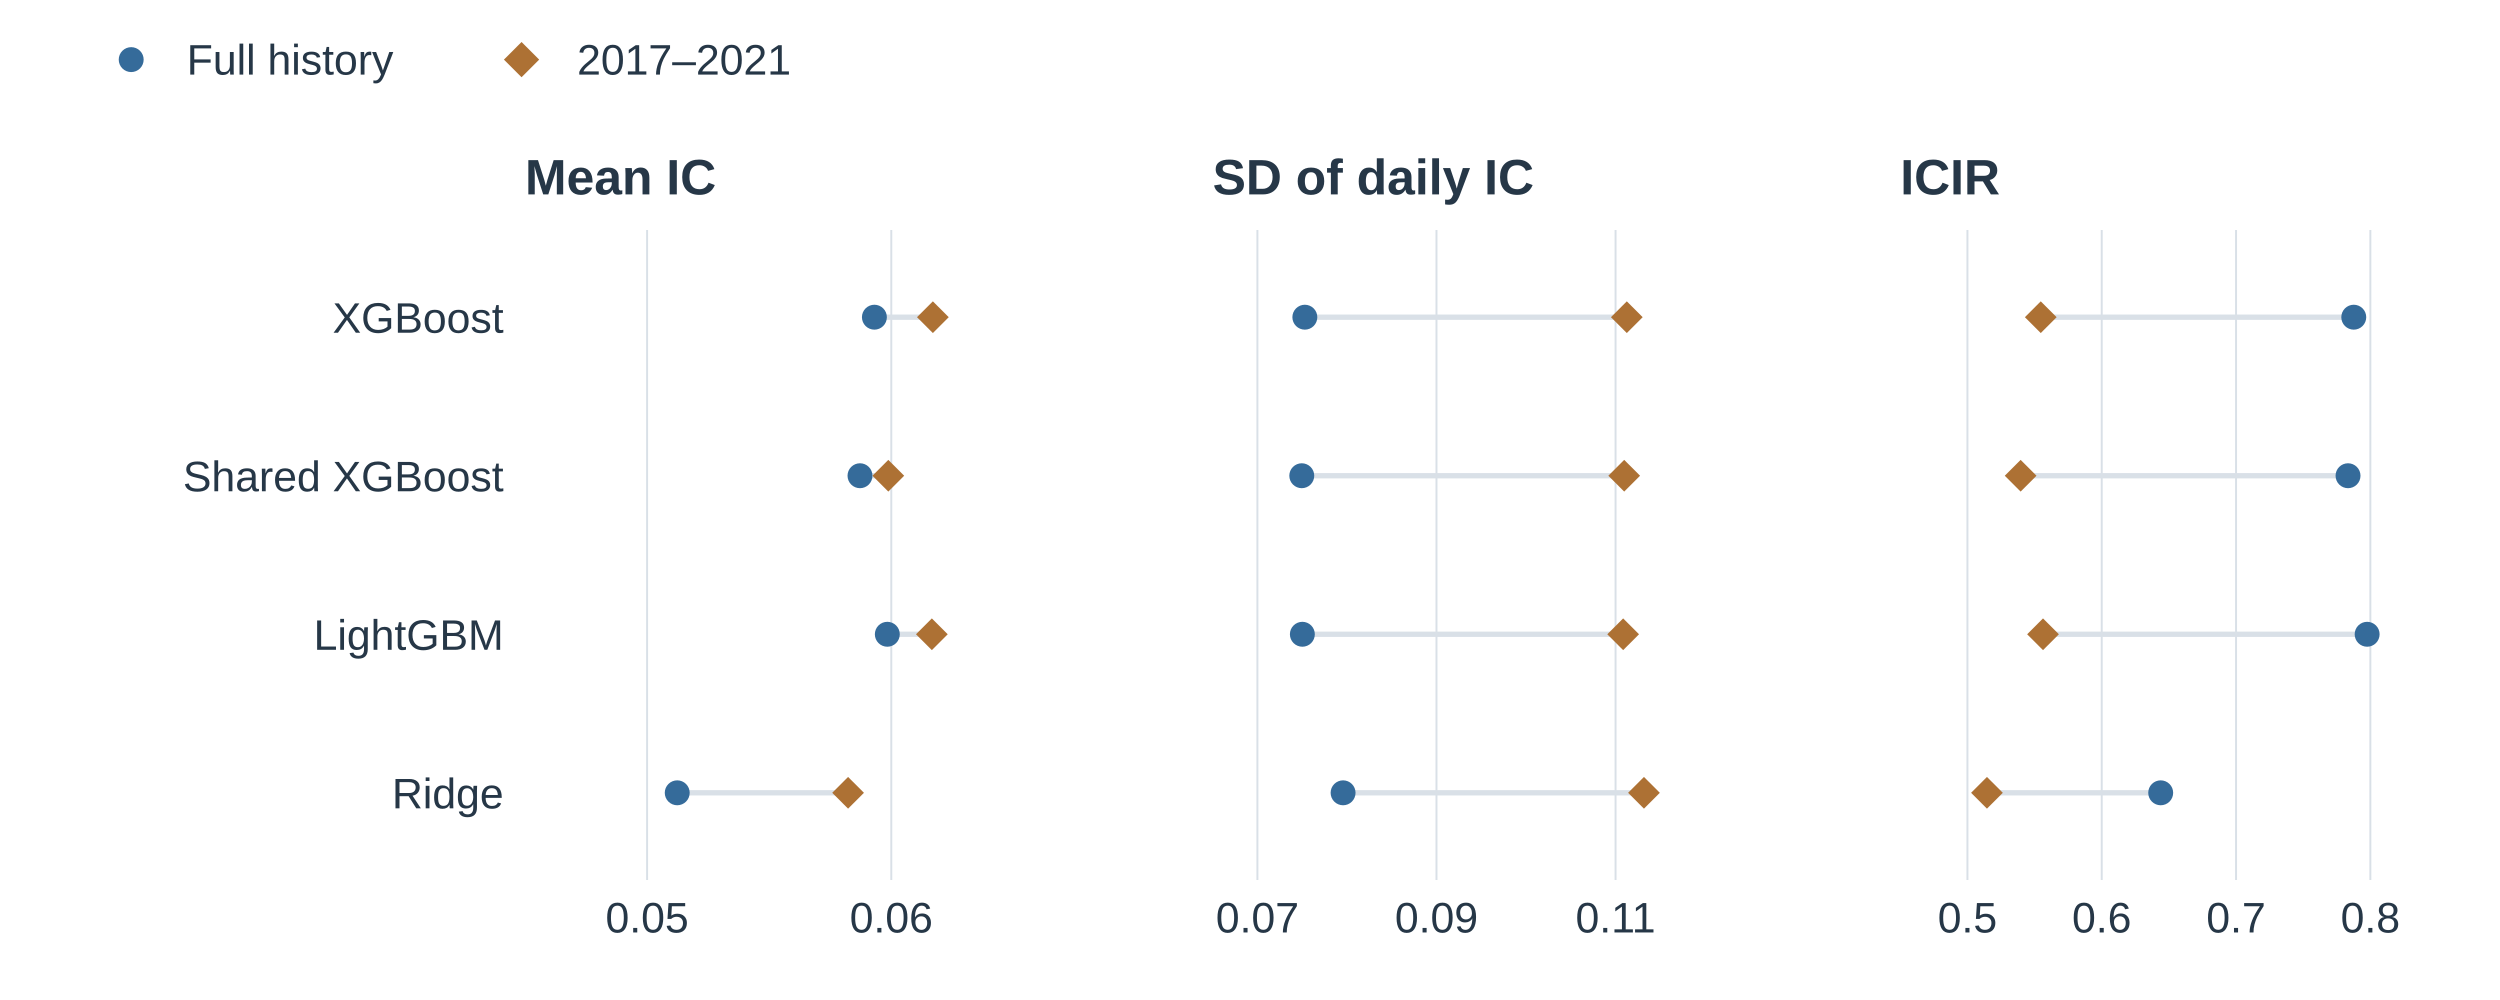
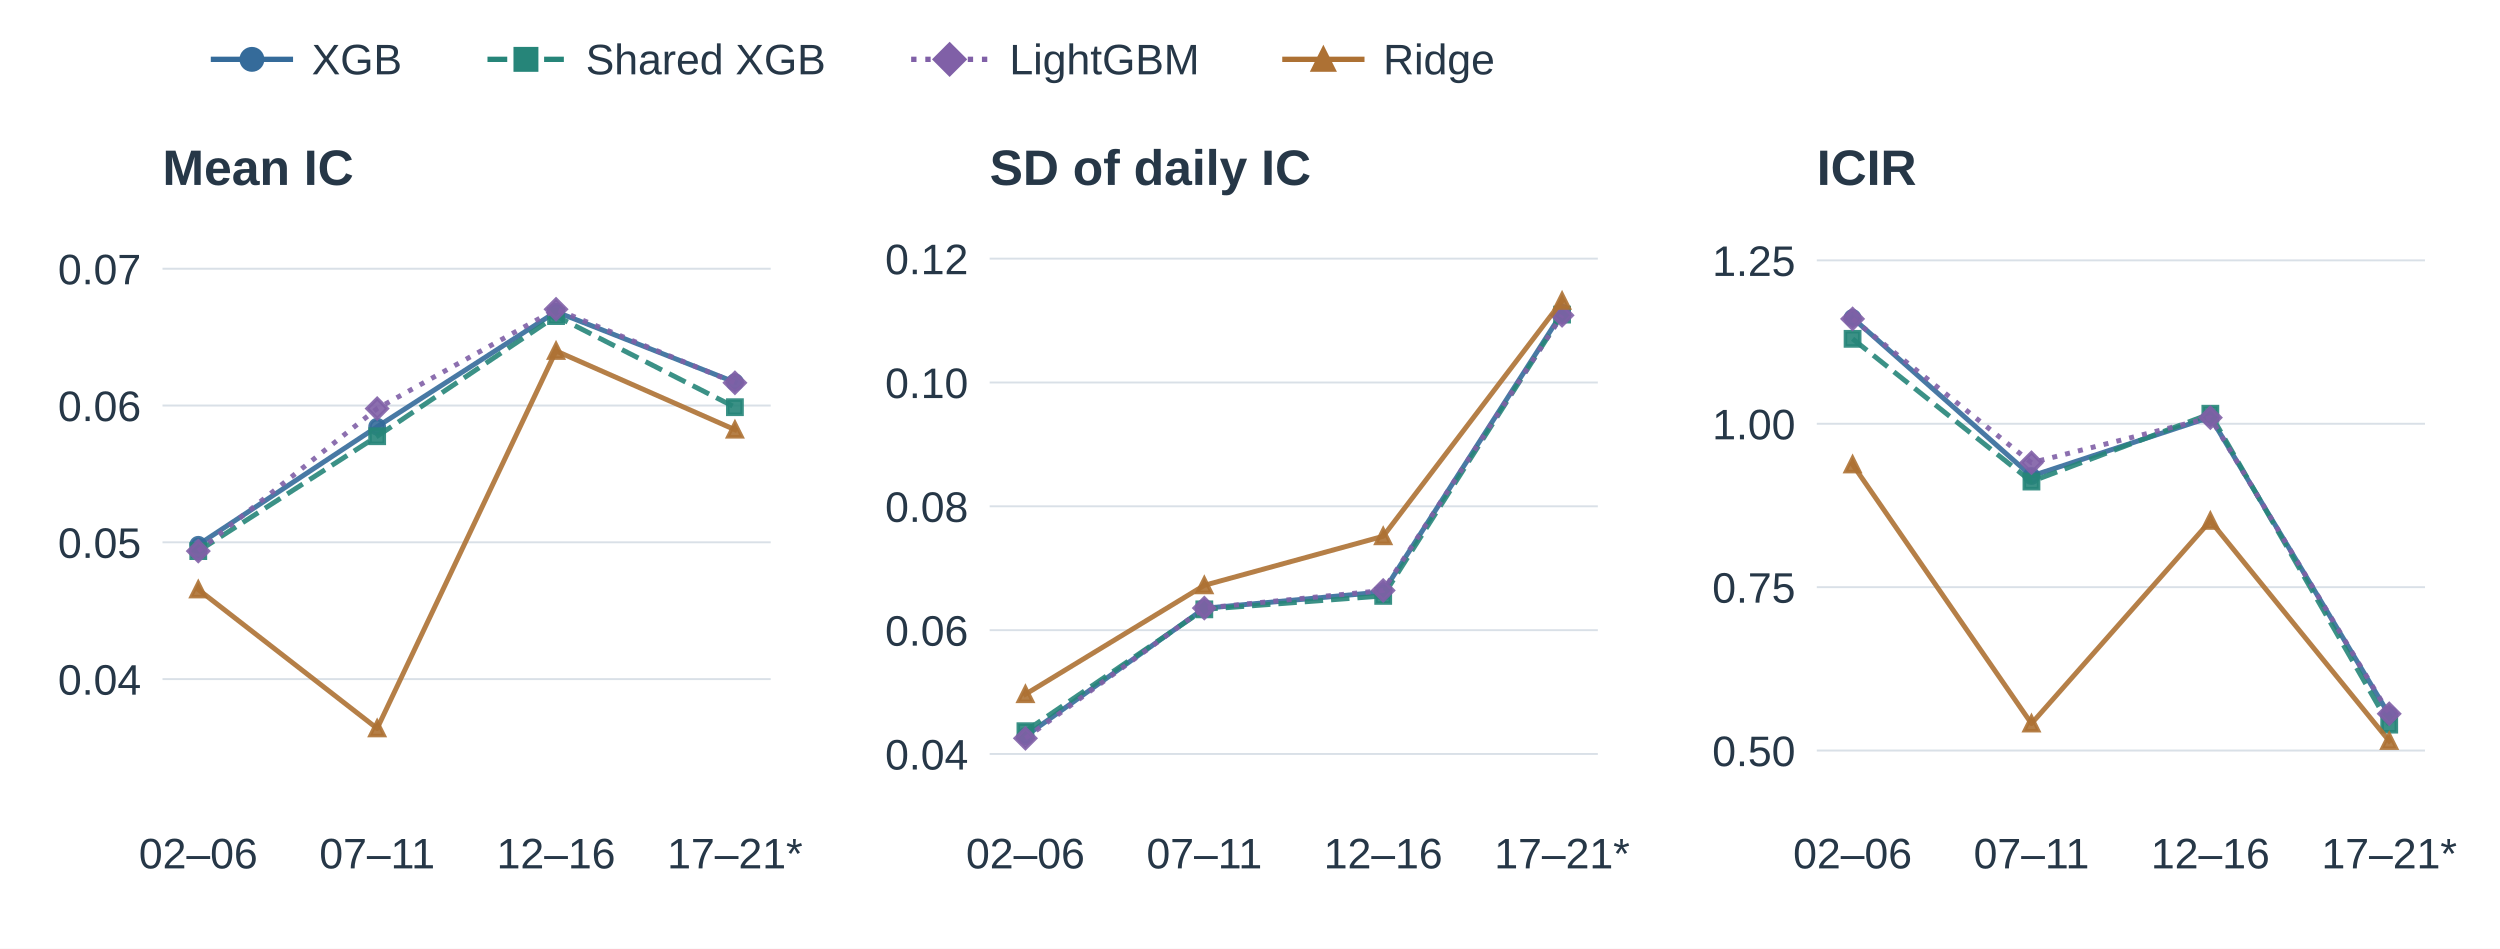
- <svg xmlns="http://www.w3.org/2000/svg" xmlns:xlink="http://www.w3.org/1999/xlink" width="702pt" height="280.8pt" viewBox="0 0 702 280.8" version="1.1">
+ <svg xmlns="http://www.w3.org/2000/svg" xmlns:xlink="http://www.w3.org/1999/xlink" width="702pt" height="266.4pt" viewBox="0 0 702 266.4" version="1.1">
  <defs>
    <style type="text/css">*{stroke-linejoin: round; stroke-linecap: butt}</style>
  </defs>
  <g id="figure_1">
    <g id="patch_1">
-       <path d="M 0 280.8 L 702 280.8 L 702 0 L 0 0 z " style="fill: #ffffff" />
+       <path d="M 0 266.4 L 702 266.4 L 702 0 L 0 0 z " style="fill: #ffffff" />
    </g>
    <g id="axes_1">
      <g id="patch_2">
-         <path d="M 147.42 247.104 L 298.271 247.104 L 298.271 64.584 L 147.42 64.584 z " style="fill: #ffffff" />
+         <path d="M 45.63 229.104 L 216.412 229.104 L 216.412 63.936 L 45.63 63.936 z " style="fill: #ffffff" />
      </g>
      <g id="matplotlib.axis_1">
        <g id="xtick_1">
-           <g id="line2d_1">
-             <path d="M 181.704 247.104 L 181.704 64.584 " clip-path="url(#pa971288ba0)" style="fill: none; stroke: #d9e0e7; stroke-width: 0.55; stroke-linecap: square" />
-           </g>
+           <g id="line2d_1" />
+           <g id="text_1">
+             <text style="font-size: 12px; font-family: 'Arial', 'DejaVu Sans', sans-serif; text-anchor: middle; fill: #263747" x="55.676" y="243.84" transform="rotate(-0 55.67601 243.8403)">02–06</text>
+           </g>
+         </g>
+         <g id="xtick_2">
          <g id="line2d_2" />
-           <g id="text_1">
-             <text style="font-size: 12px; font-family: 'Arial', 'DejaVu Sans', sans-serif; text-anchor: middle; fill: #263747" x="181.704" y="261.84" transform="rotate(-0 181.7043 261.8403)">0.05</text>
-           </g>
-         </g>
-         <g id="xtick_2">
-           <g id="line2d_3">
-             <path d="M 250.273 247.104 L 250.273 64.584 " clip-path="url(#pa971288ba0)" style="fill: none; stroke: #d9e0e7; stroke-width: 0.55; stroke-linecap: square" />
-           </g>
+           <g id="text_2">
+             <text style="font-size: 12px; font-family: 'Arial', 'DejaVu Sans', sans-serif; text-anchor: middle; fill: #263747" x="105.906" y="243.84" transform="rotate(-0 105.9061 243.8403)">07–11</text>
+           </g>
+         </g>
+         <g id="xtick_3">
+           <g id="line2d_3" />
+           <g id="text_3">
+             <text style="font-size: 12px; font-family: 'Arial', 'DejaVu Sans', sans-serif; text-anchor: middle; fill: #263747" x="156.136" y="243.84" transform="rotate(-0 156.1362 243.8403)">12–16</text>
+           </g>
+         </g>
+         <g id="xtick_4">
          <g id="line2d_4" />
-           <g id="text_2">
-             <text style="font-size: 12px; font-family: 'Arial', 'DejaVu Sans', sans-serif; text-anchor: middle; fill: #263747" x="250.273" y="261.84" transform="rotate(-0 250.273 261.8403)">0.06</text>
+           <g id="text_4">
+             <text style="font-size: 12px; font-family: 'Arial', 'DejaVu Sans', sans-serif; text-anchor: middle; fill: #263747" x="206.366" y="243.84" transform="rotate(-0 206.3662 243.8403)">17–21*</text>
          </g>
        </g>
      </g>
      <g id="matplotlib.axis_2">
        <g id="ytick_1">
-           <g id="line2d_5" />
-           <g id="text_3">
-             <text style="font-size: 12px; font-family: 'Arial', 'DejaVu Sans', sans-serif; text-anchor: end; fill: #263747" x="141.42" y="93.437" transform="rotate(-0 141.42 93.43655)">XGBoost</text>
+           <g id="line2d_5">
+             <path d="M 45.63 190.693 L 216.412 190.693 " clip-path="url(#p0d81e479ed)" style="fill: none; stroke: #d9e0e7; stroke-width: 0.55; stroke-linecap: square" />
+           </g>
+           <g id="line2d_6" />
+           <g id="text_5">
+             <text style="font-size: 12px; font-family: 'Arial', 'DejaVu Sans', sans-serif; text-anchor: end; fill: #263747" x="39.63" y="195.061" transform="rotate(-0 39.63 195.061)">0.04</text>
          </g>
        </g>
        <g id="ytick_2">
-           <g id="line2d_6" />
-           <g id="text_4">
-             <text style="font-size: 12px; font-family: 'Arial', 'DejaVu Sans', sans-serif; text-anchor: end; fill: #263747" x="141.42" y="137.954" transform="rotate(-0 141.42 137.9536)">Shared XGBoost</text>
-           </g>
-         </g>
-         <g id="ytick_3">
-           <g id="line2d_7" />
-           <g id="text_5">
-             <text style="font-size: 12px; font-family: 'Arial', 'DejaVu Sans', sans-serif; text-anchor: end; fill: #263747" x="141.42" y="182.471" transform="rotate(-0 141.42 182.4707)">LightGBM</text>
-           </g>
-         </g>
-         <g id="ytick_4">
+           <g id="line2d_7">
+             <path d="M 45.63 152.282 L 216.412 152.282 " clip-path="url(#p0d81e479ed)" style="fill: none; stroke: #d9e0e7; stroke-width: 0.55; stroke-linecap: square" />
+           </g>
          <g id="line2d_8" />
          <g id="text_6">
-             <text style="font-size: 12px; font-family: 'Arial', 'DejaVu Sans', sans-serif; text-anchor: end; fill: #263747" x="141.42" y="226.988" transform="rotate(-0 141.42 226.9878)">Ridge</text>
-           </g>
-         </g>
-       </g>
-       <g id="line2d_9">
-         <path d="M 245.531 89.068 L 261.949 89.068 " clip-path="url(#pa971288ba0)" style="fill: none; stroke: #d9e0e7; stroke-width: 1.5; stroke-linecap: square" />
-       </g>
-       <g id="line2d_10">
-         <path d="M 241.486 133.585 L 249.439 133.585 " clip-path="url(#pa971288ba0)" style="fill: none; stroke: #d9e0e7; stroke-width: 1.5; stroke-linecap: square" />
-       </g>
-       <g id="line2d_11">
-         <path d="M 249.158 178.103 L 261.666 178.103 " clip-path="url(#pa971288ba0)" style="fill: none; stroke: #d9e0e7; stroke-width: 1.5; stroke-linecap: square" />
-       </g>
-       <g id="line2d_12">
-         <path d="M 190.165 222.62 L 238.141 222.62 " clip-path="url(#pa971288ba0)" style="fill: none; stroke: #d9e0e7; stroke-width: 1.5; stroke-linecap: square" />
+             <text style="font-size: 12px; font-family: 'Arial', 'DejaVu Sans', sans-serif; text-anchor: end; fill: #263747" x="39.63" y="156.65" transform="rotate(-0 39.63 156.6498)">0.05</text>
+           </g>
+         </g>
+         <g id="ytick_3">
+           <g id="line2d_9">
+             <path d="M 45.63 113.871 L 216.412 113.871 " clip-path="url(#p0d81e479ed)" style="fill: none; stroke: #d9e0e7; stroke-width: 0.55; stroke-linecap: square" />
+           </g>
+           <g id="line2d_10" />
+           <g id="text_7">
+             <text style="font-size: 12px; font-family: 'Arial', 'DejaVu Sans', sans-serif; text-anchor: end; fill: #263747" x="39.63" y="118.239" transform="rotate(-0 39.63 118.2387)">0.06</text>
+           </g>
+         </g>
+         <g id="ytick_4">
+           <g id="line2d_11">
+             <path d="M 45.63 75.459 L 216.412 75.459 " clip-path="url(#p0d81e479ed)" style="fill: none; stroke: #d9e0e7; stroke-width: 0.55; stroke-linecap: square" />
+           </g>
+           <g id="line2d_12" />
+           <g id="text_8">
+             <text style="font-size: 12px; font-family: 'Arial', 'DejaVu Sans', sans-serif; text-anchor: end; fill: #263747" x="39.63" y="79.828" transform="rotate(-0 39.63 79.82751)">0.07</text>
+           </g>
+         </g>
      </g>
      <g id="line2d_13">
-         <path d="M 245.531 89.068 " clip-path="url(#pa971288ba0)" style="fill: none; stroke: #356b9a; stroke-width: 1.5; stroke-linecap: square" />
-         <defs>
-           <path id="mfe01247b6a" d="M 0 3 C 0.796 3 1.559 2.684 2.121 2.121 C 2.684 1.559 3 0.796 3 0 C 3 -0.796 2.684 -1.559 2.121 -2.121 C 1.559 -2.684 0.796 -3 0 -3 C -0.796 -3 -1.559 -2.684 -2.121 -2.121 C -2.684 -1.559 -3 -0.796 -3 0 C -3 0.796 -2.684 1.559 -2.121 2.121 C -1.559 2.684 -0.796 3 0 3 z " style="stroke: #356b9a" />
-         </defs>
-         <g clip-path="url(#pa971288ba0)">
-           <use xlink:href="#mfe01247b6a" x="245.531" y="89.068" style="fill: #356b9a; stroke: #356b9a" />
+         <path d="M 55.676 152.974 L 105.906 119.82 L 156.136 87.544 L 206.366 107.33 " clip-path="url(#p0d81e479ed)" style="fill: none; stroke: #356b9a; stroke-opacity: 0.9; stroke-width: 1.4; stroke-linecap: square" />
+         <defs>
+           <path id="me6d0f37f26" d="M 0 2 C 0.53 2 1.039 1.789 1.414 1.414 C 1.789 1.039 2 0.53 2 0 C 2 -0.53 1.789 -1.039 1.414 -1.414 C 1.039 -1.789 0.53 -2 0 -2 C -0.53 -2 -1.039 -1.789 -1.414 -1.414 C -1.789 -1.039 -2 -0.53 -2 0 C -2 0.53 -1.789 1.039 -1.414 1.414 C -1.039 1.789 -0.53 2 0 2 z " style="stroke: #356b9a; stroke-opacity: 0.9" />
+         </defs>
+         <g clip-path="url(#p0d81e479ed)">
+           <use xlink:href="#me6d0f37f26" x="55.676" y="152.974" style="fill: #356b9a; fill-opacity: 0.9; stroke: #356b9a; stroke-opacity: 0.9" />
+           <use xlink:href="#me6d0f37f26" x="105.906" y="119.82" style="fill: #356b9a; fill-opacity: 0.9; stroke: #356b9a; stroke-opacity: 0.9" />
+           <use xlink:href="#me6d0f37f26" x="156.136" y="87.544" style="fill: #356b9a; fill-opacity: 0.9; stroke: #356b9a; stroke-opacity: 0.9" />
+           <use xlink:href="#me6d0f37f26" x="206.366" y="107.33" style="fill: #356b9a; fill-opacity: 0.9; stroke: #356b9a; stroke-opacity: 0.9" />
        </g>
      </g>
      <g id="line2d_14">
-         <path d="M 241.486 133.585 " clip-path="url(#pa971288ba0)" style="fill: none; stroke: #356b9a; stroke-width: 1.5; stroke-linecap: square" />
-         <g clip-path="url(#pa971288ba0)">
-           <use xlink:href="#mfe01247b6a" x="241.486" y="133.585" style="fill: #356b9a; stroke: #356b9a" />
+         <path d="M 55.676 154.749 L 105.906 122.493 L 156.136 88.755 L 206.366 114.338 " clip-path="url(#p0d81e479ed)" style="fill: none; stroke-dasharray: 5.18,2.24; stroke-dashoffset: 0; stroke: #268579; stroke-opacity: 0.9; stroke-width: 1.4" />
+         <defs>
+           <path id="m2a68a3d64c" d="M -2 2 L 2 2 L 2 -2 L -2 -2 z " style="stroke: #268579; stroke-opacity: 0.9; stroke-linejoin: miter" />
+         </defs>
+         <g clip-path="url(#p0d81e479ed)">
+           <use xlink:href="#m2a68a3d64c" x="55.676" y="154.749" style="fill: #268579; fill-opacity: 0.9; stroke: #268579; stroke-opacity: 0.9; stroke-linejoin: miter" />
+           <use xlink:href="#m2a68a3d64c" x="105.906" y="122.493" style="fill: #268579; fill-opacity: 0.9; stroke: #268579; stroke-opacity: 0.9; stroke-linejoin: miter" />
+           <use xlink:href="#m2a68a3d64c" x="156.136" y="88.755" style="fill: #268579; fill-opacity: 0.9; stroke: #268579; stroke-opacity: 0.9; stroke-linejoin: miter" />
+           <use xlink:href="#m2a68a3d64c" x="206.366" y="114.338" style="fill: #268579; fill-opacity: 0.9; stroke: #268579; stroke-opacity: 0.9; stroke-linejoin: miter" />
        </g>
      </g>
      <g id="line2d_15">
-         <path d="M 249.158 178.103 " clip-path="url(#pa971288ba0)" style="fill: none; stroke: #356b9a; stroke-width: 1.5; stroke-linecap: square" />
-         <g clip-path="url(#pa971288ba0)">
-           <use xlink:href="#mfe01247b6a" x="249.158" y="178.103" style="fill: #356b9a; stroke: #356b9a" />
+         <path d="M 55.676 154.747 L 105.906 114.726 L 156.136 86.844 L 206.366 107.488 " clip-path="url(#p0d81e479ed)" style="fill: none; stroke-dasharray: 1.4,2.31; stroke-dashoffset: 0; stroke: #8060a7; stroke-opacity: 0.9; stroke-width: 1.4" />
+         <defs>
+           <path id="m286e20e169" d="M -0 2.828 L 2.828 0 L 0 -2.828 L -2.828 -0 z " style="stroke: #8060a7; stroke-opacity: 0.9; stroke-linejoin: miter" />
+         </defs>
+         <g clip-path="url(#p0d81e479ed)">
+           <use xlink:href="#m286e20e169" x="55.676" y="154.747" style="fill: #8060a7; fill-opacity: 0.9; stroke: #8060a7; stroke-opacity: 0.9; stroke-linejoin: miter" />
+           <use xlink:href="#m286e20e169" x="105.906" y="114.726" style="fill: #8060a7; fill-opacity: 0.9; stroke: #8060a7; stroke-opacity: 0.9; stroke-linejoin: miter" />
+           <use xlink:href="#m286e20e169" x="156.136" y="86.844" style="fill: #8060a7; fill-opacity: 0.9; stroke: #8060a7; stroke-opacity: 0.9; stroke-linejoin: miter" />
+           <use xlink:href="#m286e20e169" x="206.366" y="107.488" style="fill: #8060a7; fill-opacity: 0.9; stroke: #8060a7; stroke-opacity: 0.9; stroke-linejoin: miter" />
        </g>
      </g>
      <g id="line2d_16">
-         <path d="M 190.165 222.62 " clip-path="url(#pa971288ba0)" style="fill: none; stroke: #356b9a; stroke-width: 1.5; stroke-linecap: square" />
-         <g clip-path="url(#pa971288ba0)">
-           <use xlink:href="#mfe01247b6a" x="190.165" y="222.62" style="fill: #356b9a; stroke: #356b9a" />
-         </g>
-       </g>
-       <g id="text_7">
-         <text style="font-weight: 700; font-size: 14px; font-family: 'Arial', 'DejaVu Sans', sans-serif; text-anchor: start; fill: #263747" x="147.42" y="54.584" transform="rotate(-0 147.42 54.584)">Mean IC</text>
-       </g>
-       <g id="line2d_17">
-         <path d="M 261.949 89.068 " clip-path="url(#pa971288ba0)" style="fill: none; stroke: #ad7134; stroke-width: 1.5; stroke-linecap: square" />
-         <defs>
-           <path id="mcf04d4de4a" d="M -0 3.748 L 3.748 0 L 0 -3.748 L -3.748 -0 z " style="stroke: #ad7134; stroke-linejoin: miter" />
-         </defs>
-         <g clip-path="url(#pa971288ba0)">
-           <use xlink:href="#mcf04d4de4a" x="261.949" y="89.068" style="fill: #ad7134; stroke: #ad7134; stroke-linejoin: miter" />
-         </g>
-       </g>
-       <g id="line2d_18">
-         <path d="M 249.439 133.585 " clip-path="url(#pa971288ba0)" style="fill: none; stroke: #ad7134; stroke-width: 1.5; stroke-linecap: square" />
-         <g clip-path="url(#pa971288ba0)">
-           <use xlink:href="#mcf04d4de4a" x="249.439" y="133.585" style="fill: #ad7134; stroke: #ad7134; stroke-linejoin: miter" />
-         </g>
-       </g>
-       <g id="line2d_19">
-         <path d="M 261.666 178.103 " clip-path="url(#pa971288ba0)" style="fill: none; stroke: #ad7134; stroke-width: 1.5; stroke-linecap: square" />
-         <g clip-path="url(#pa971288ba0)">
-           <use xlink:href="#mcf04d4de4a" x="261.666" y="178.103" style="fill: #ad7134; stroke: #ad7134; stroke-linejoin: miter" />
-         </g>
-       </g>
-       <g id="line2d_20">
-         <path d="M 238.141 222.62 " clip-path="url(#pa971288ba0)" style="fill: none; stroke: #ad7134; stroke-width: 1.5; stroke-linecap: square" />
-         <g clip-path="url(#pa971288ba0)">
-           <use xlink:href="#mcf04d4de4a" x="238.141" y="222.62" style="fill: #ad7134; stroke: #ad7134; stroke-linejoin: miter" />
-         </g>
+         <path d="M 55.676 165.532 L 105.906 204.551 L 156.136 98.543 L 206.366 120.667 " clip-path="url(#p0d81e479ed)" style="fill: none; stroke: #ad7134; stroke-opacity: 0.9; stroke-width: 1.4; stroke-linecap: square" />
+         <defs>
+           <path id="m73854fbdff" d="M 0 -2 L -2 2 L 2 2 z " style="stroke: #ad7134; stroke-opacity: 0.9; stroke-linejoin: miter" />
+         </defs>
+         <g clip-path="url(#p0d81e479ed)">
+           <use xlink:href="#m73854fbdff" x="55.676" y="165.532" style="fill: #ad7134; fill-opacity: 0.9; stroke: #ad7134; stroke-opacity: 0.9; stroke-linejoin: miter" />
+           <use xlink:href="#m73854fbdff" x="105.906" y="204.551" style="fill: #ad7134; fill-opacity: 0.9; stroke: #ad7134; stroke-opacity: 0.9; stroke-linejoin: miter" />
+           <use xlink:href="#m73854fbdff" x="156.136" y="98.543" style="fill: #ad7134; fill-opacity: 0.9; stroke: #ad7134; stroke-opacity: 0.9; stroke-linejoin: miter" />
+           <use xlink:href="#m73854fbdff" x="206.366" y="120.667" style="fill: #ad7134; fill-opacity: 0.9; stroke: #ad7134; stroke-opacity: 0.9; stroke-linejoin: miter" />
+         </g>
+       </g>
+       <g id="text_9">
+         <text style="font-weight: 700; font-size: 14px; font-family: 'Arial', 'DejaVu Sans', sans-serif; text-anchor: start; fill: #263747" x="45.63" y="51.936" transform="rotate(-0 45.63 51.936)">Mean IC</text>
      </g>
    </g>
    <g id="axes_2">
      <g id="patch_3">
-         <path d="M 340.509 247.104 L 491.361 247.104 L 491.361 64.584 L 340.509 64.584 z " style="fill: #ffffff" />
+         <path d="M 277.894 229.104 L 448.676 229.104 L 448.676 63.936 L 277.894 63.936 z " style="fill: #ffffff" />
      </g>
      <g id="matplotlib.axis_3">
-         <g id="xtick_3">
-           <g id="line2d_21">
-             <path d="M 353.08 247.104 L 353.08 64.584 " clip-path="url(#pb2f92250fb)" style="fill: none; stroke: #d9e0e7; stroke-width: 0.55; stroke-linecap: square" />
-           </g>
-           <g id="line2d_22" />
-           <g id="text_8">
-             <text style="font-size: 12px; font-family: 'Arial', 'DejaVu Sans', sans-serif; text-anchor: middle; fill: #263747" x="353.08" y="261.84" transform="rotate(-0 353.0804 261.8403)">0.07</text>
-           </g>
-         </g>
-         <g id="xtick_4">
-           <g id="line2d_23">
-             <path d="M 403.364 247.104 L 403.364 64.584 " clip-path="url(#pb2f92250fb)" style="fill: none; stroke: #d9e0e7; stroke-width: 0.55; stroke-linecap: square" />
-           </g>
-           <g id="line2d_24" />
-           <g id="text_9">
-             <text style="font-size: 12px; font-family: 'Arial', 'DejaVu Sans', sans-serif; text-anchor: middle; fill: #263747" x="403.364" y="261.84" transform="rotate(-0 403.3641 261.8403)">0.09</text>
-           </g>
-         </g>
        <g id="xtick_5">
-           <g id="line2d_25">
-             <path d="M 453.648 247.104 L 453.648 64.584 " clip-path="url(#pb2f92250fb)" style="fill: none; stroke: #d9e0e7; stroke-width: 0.55; stroke-linecap: square" />
-           </g>
-           <g id="line2d_26" />
+           <g id="line2d_17" />
          <g id="text_10">
-             <text style="font-size: 12px; font-family: 'Arial', 'DejaVu Sans', sans-serif; text-anchor: middle; fill: #263747" x="453.648" y="261.84" transform="rotate(-0 453.6478 261.8403)">0.11</text>
+             <text style="font-size: 12px; font-family: 'Arial', 'DejaVu Sans', sans-serif; text-anchor: middle; fill: #263747" x="287.94" y="243.84" transform="rotate(-0 287.9399 243.8403)">02–06</text>
+           </g>
+         </g>
+         <g id="xtick_6">
+           <g id="line2d_18" />
+           <g id="text_11">
+             <text style="font-size: 12px; font-family: 'Arial', 'DejaVu Sans', sans-serif; text-anchor: middle; fill: #263747" x="338.17" y="243.84" transform="rotate(-0 338.17 243.8403)">07–11</text>
+           </g>
+         </g>
+         <g id="xtick_7">
+           <g id="line2d_19" />
+           <g id="text_12">
+             <text style="font-size: 12px; font-family: 'Arial', 'DejaVu Sans', sans-serif; text-anchor: middle; fill: #263747" x="388.4" y="243.84" transform="rotate(-0 388.4 243.8403)">12–16</text>
+           </g>
+         </g>
+         <g id="xtick_8">
+           <g id="line2d_20" />
+           <g id="text_13">
+             <text style="font-size: 12px; font-family: 'Arial', 'DejaVu Sans', sans-serif; text-anchor: middle; fill: #263747" x="438.63" y="243.84" transform="rotate(-0 438.6301 243.8403)">17–21*</text>
          </g>
        </g>
      </g>
      <g id="matplotlib.axis_4">
        <g id="ytick_5">
-           <g id="line2d_27" />
+           <g id="line2d_21">
+             <path d="M 277.894 211.718 L 448.676 211.718 " clip-path="url(#p77fa8504a8)" style="fill: none; stroke: #d9e0e7; stroke-width: 0.55; stroke-linecap: square" />
+           </g>
+           <g id="line2d_22" />
+           <g id="text_14">
+             <text style="font-size: 12px; font-family: 'Arial', 'DejaVu Sans', sans-serif; text-anchor: end; fill: #263747" x="271.894" y="216.086" transform="rotate(-0 271.8939 216.0861)">0.04</text>
+           </g>
        </g>
        <g id="ytick_6">
+           <g id="line2d_23">
+             <path d="M 277.894 176.946 L 448.676 176.946 " clip-path="url(#p77fa8504a8)" style="fill: none; stroke: #d9e0e7; stroke-width: 0.55; stroke-linecap: square" />
+           </g>
+           <g id="line2d_24" />
+           <g id="text_15">
+             <text style="font-size: 12px; font-family: 'Arial', 'DejaVu Sans', sans-serif; text-anchor: end; fill: #263747" x="271.894" y="181.314" transform="rotate(-0 271.8939 181.3138)">0.06</text>
+           </g>
+         </g>
+         <g id="ytick_7">
+           <g id="line2d_25">
+             <path d="M 277.894 142.173 L 448.676 142.173 " clip-path="url(#p77fa8504a8)" style="fill: none; stroke: #d9e0e7; stroke-width: 0.55; stroke-linecap: square" />
+           </g>
+           <g id="line2d_26" />
+           <g id="text_16">
+             <text style="font-size: 12px; font-family: 'Arial', 'DejaVu Sans', sans-serif; text-anchor: end; fill: #263747" x="271.894" y="146.542" transform="rotate(-0 271.8939 146.5416)">0.08</text>
+           </g>
+         </g>
+         <g id="ytick_8">
+           <g id="line2d_27">
+             <path d="M 277.894 107.401 L 448.676 107.401 " clip-path="url(#p77fa8504a8)" style="fill: none; stroke: #d9e0e7; stroke-width: 0.55; stroke-linecap: square" />
+           </g>
          <g id="line2d_28" />
-         </g>
-         <g id="ytick_7">
-           <g id="line2d_29" />
-         </g>
-         <g id="ytick_8">
+           <g id="text_17">
+             <text style="font-size: 12px; font-family: 'Arial', 'DejaVu Sans', sans-serif; text-anchor: end; fill: #263747" x="271.894" y="111.769" transform="rotate(-0 271.8939 111.7694)">0.10</text>
+           </g>
+         </g>
+         <g id="ytick_9">
+           <g id="line2d_29">
+             <path d="M 277.894 72.629 L 448.676 72.629 " clip-path="url(#p77fa8504a8)" style="fill: none; stroke: #d9e0e7; stroke-width: 0.55; stroke-linecap: square" />
+           </g>
          <g id="line2d_30" />
+           <g id="text_18">
+             <text style="font-size: 12px; font-family: 'Arial', 'DejaVu Sans', sans-serif; text-anchor: end; fill: #263747" x="271.894" y="76.997" transform="rotate(-0 271.8939 76.99722)">0.12</text>
+           </g>
        </g>
      </g>
      <g id="line2d_31">
-         <path d="M 366.4 89.068 L 456.808 89.068 " clip-path="url(#pb2f92250fb)" style="fill: none; stroke: #d9e0e7; stroke-width: 1.5; stroke-linecap: square" />
+         <path d="M 287.94 206.718 L 338.17 170.807 L 388.4 166.199 L 438.63 87.83 " clip-path="url(#p77fa8504a8)" style="fill: none; stroke: #356b9a; stroke-opacity: 0.9; stroke-width: 1.4; stroke-linecap: square" />
+         <g clip-path="url(#p77fa8504a8)">
+           <use xlink:href="#me6d0f37f26" x="287.94" y="206.718" style="fill: #356b9a; fill-opacity: 0.9; stroke: #356b9a; stroke-opacity: 0.9" />
+           <use xlink:href="#me6d0f37f26" x="338.17" y="170.807" style="fill: #356b9a; fill-opacity: 0.9; stroke: #356b9a; stroke-opacity: 0.9" />
+           <use xlink:href="#me6d0f37f26" x="388.4" y="166.199" style="fill: #356b9a; fill-opacity: 0.9; stroke: #356b9a; stroke-opacity: 0.9" />
+           <use xlink:href="#me6d0f37f26" x="438.63" y="87.83" style="fill: #356b9a; fill-opacity: 0.9; stroke: #356b9a; stroke-opacity: 0.9" />
+         </g>
      </g>
      <g id="line2d_32">
-         <path d="M 365.538 133.585 L 456.075 133.585 " clip-path="url(#pb2f92250fb)" style="fill: none; stroke: #d9e0e7; stroke-width: 1.5; stroke-linecap: square" />
+         <path d="M 287.94 205.318 L 338.17 171.104 L 388.4 167.328 L 438.63 88.336 " clip-path="url(#p77fa8504a8)" style="fill: none; stroke-dasharray: 5.18,2.24; stroke-dashoffset: 0; stroke: #268579; stroke-opacity: 0.9; stroke-width: 1.4" />
+         <g clip-path="url(#p77fa8504a8)">
+           <use xlink:href="#m2a68a3d64c" x="287.94" y="205.318" style="fill: #268579; fill-opacity: 0.9; stroke: #268579; stroke-opacity: 0.9; stroke-linejoin: miter" />
+           <use xlink:href="#m2a68a3d64c" x="338.17" y="171.104" style="fill: #268579; fill-opacity: 0.9; stroke: #268579; stroke-opacity: 0.9; stroke-linejoin: miter" />
+           <use xlink:href="#m2a68a3d64c" x="388.4" y="167.328" style="fill: #268579; fill-opacity: 0.9; stroke: #268579; stroke-opacity: 0.9; stroke-linejoin: miter" />
+           <use xlink:href="#m2a68a3d64c" x="438.63" y="88.336" style="fill: #268579; fill-opacity: 0.9; stroke: #268579; stroke-opacity: 0.9; stroke-linejoin: miter" />
+         </g>
      </g>
      <g id="line2d_33">
-         <path d="M 365.704 178.103 L 455.78 178.103 " clip-path="url(#pb2f92250fb)" style="fill: none; stroke: #d9e0e7; stroke-width: 1.5; stroke-linecap: square" />
+         <path d="M 287.94 207.314 L 338.17 170.747 L 388.4 165.798 L 438.63 88.541 " clip-path="url(#p77fa8504a8)" style="fill: none; stroke-dasharray: 1.4,2.31; stroke-dashoffset: 0; stroke: #8060a7; stroke-opacity: 0.9; stroke-width: 1.4" />
+         <g clip-path="url(#p77fa8504a8)">
+           <use xlink:href="#m286e20e169" x="287.94" y="207.314" style="fill: #8060a7; fill-opacity: 0.9; stroke: #8060a7; stroke-opacity: 0.9; stroke-linejoin: miter" />
+           <use xlink:href="#m286e20e169" x="338.17" y="170.747" style="fill: #8060a7; fill-opacity: 0.9; stroke: #8060a7; stroke-opacity: 0.9; stroke-linejoin: miter" />
+           <use xlink:href="#m286e20e169" x="388.4" y="165.798" style="fill: #8060a7; fill-opacity: 0.9; stroke: #8060a7; stroke-opacity: 0.9; stroke-linejoin: miter" />
+           <use xlink:href="#m286e20e169" x="438.63" y="88.541" style="fill: #8060a7; fill-opacity: 0.9; stroke: #8060a7; stroke-opacity: 0.9; stroke-linejoin: miter" />
+         </g>
      </g>
      <g id="line2d_34">
-         <path d="M 377.138 222.62 L 461.623 222.62 " clip-path="url(#pb2f92250fb)" style="fill: none; stroke: #d9e0e7; stroke-width: 1.5; stroke-linecap: square" />
-       </g>
-       <g id="line2d_35">
-         <path d="M 366.4 89.068 " clip-path="url(#pb2f92250fb)" style="fill: none; stroke: #356b9a; stroke-width: 1.5; stroke-linecap: square" />
-         <g clip-path="url(#pb2f92250fb)">
-           <use xlink:href="#mfe01247b6a" x="366.4" y="89.068" style="fill: #356b9a; stroke: #356b9a" />
-         </g>
-       </g>
-       <g id="line2d_36">
-         <path d="M 365.538 133.585 " clip-path="url(#pb2f92250fb)" style="fill: none; stroke: #356b9a; stroke-width: 1.5; stroke-linecap: square" />
-         <g clip-path="url(#pb2f92250fb)">
-           <use xlink:href="#mfe01247b6a" x="365.538" y="133.585" style="fill: #356b9a; stroke: #356b9a" />
-         </g>
-       </g>
-       <g id="line2d_37">
-         <path d="M 365.704 178.103 " clip-path="url(#pb2f92250fb)" style="fill: none; stroke: #356b9a; stroke-width: 1.5; stroke-linecap: square" />
-         <g clip-path="url(#pb2f92250fb)">
-           <use xlink:href="#mfe01247b6a" x="365.704" y="178.103" style="fill: #356b9a; stroke: #356b9a" />
-         </g>
-       </g>
-       <g id="line2d_38">
-         <path d="M 377.138 222.62 " clip-path="url(#pb2f92250fb)" style="fill: none; stroke: #356b9a; stroke-width: 1.5; stroke-linecap: square" />
-         <g clip-path="url(#pb2f92250fb)">
-           <use xlink:href="#mfe01247b6a" x="377.138" y="222.62" style="fill: #356b9a; stroke: #356b9a" />
-         </g>
-       </g>
-       <g id="text_11">
-         <text style="font-weight: 700; font-size: 14px; font-family: 'Arial', 'DejaVu Sans', sans-serif; text-anchor: start; fill: #263747" x="340.509" y="54.584" transform="rotate(-0 340.5094 54.584)">SD of daily IC</text>
-       </g>
-       <g id="line2d_39">
-         <path d="M 456.808 89.068 " clip-path="url(#pb2f92250fb)" style="fill: none; stroke: #ad7134; stroke-width: 1.5; stroke-linecap: square" />
-         <g clip-path="url(#pb2f92250fb)">
-           <use xlink:href="#mcf04d4de4a" x="456.808" y="89.068" style="fill: #ad7134; stroke: #ad7134; stroke-linejoin: miter" />
-         </g>
-       </g>
-       <g id="line2d_40">
-         <path d="M 456.075 133.585 " clip-path="url(#pb2f92250fb)" style="fill: none; stroke: #ad7134; stroke-width: 1.5; stroke-linecap: square" />
-         <g clip-path="url(#pb2f92250fb)">
-           <use xlink:href="#mcf04d4de4a" x="456.075" y="133.585" style="fill: #ad7134; stroke: #ad7134; stroke-linejoin: miter" />
-         </g>
-       </g>
-       <g id="line2d_41">
-         <path d="M 455.78 178.103 " clip-path="url(#pb2f92250fb)" style="fill: none; stroke: #ad7134; stroke-width: 1.5; stroke-linecap: square" />
-         <g clip-path="url(#pb2f92250fb)">
-           <use xlink:href="#mcf04d4de4a" x="455.78" y="178.103" style="fill: #ad7134; stroke: #ad7134; stroke-linejoin: miter" />
-         </g>
-       </g>
-       <g id="line2d_42">
-         <path d="M 461.623 222.62 " clip-path="url(#pb2f92250fb)" style="fill: none; stroke: #ad7134; stroke-width: 1.5; stroke-linecap: square" />
-         <g clip-path="url(#pb2f92250fb)">
-           <use xlink:href="#mcf04d4de4a" x="461.623" y="222.62" style="fill: #ad7134; stroke: #ad7134; stroke-linejoin: miter" />
-         </g>
+         <path d="M 287.94 194.946 L 338.17 164.362 L 388.4 150.585 L 438.63 84.5 " clip-path="url(#p77fa8504a8)" style="fill: none; stroke: #ad7134; stroke-opacity: 0.9; stroke-width: 1.4; stroke-linecap: square" />
+         <g clip-path="url(#p77fa8504a8)">
+           <use xlink:href="#m73854fbdff" x="287.94" y="194.946" style="fill: #ad7134; fill-opacity: 0.9; stroke: #ad7134; stroke-opacity: 0.9; stroke-linejoin: miter" />
+           <use xlink:href="#m73854fbdff" x="338.17" y="164.362" style="fill: #ad7134; fill-opacity: 0.9; stroke: #ad7134; stroke-opacity: 0.9; stroke-linejoin: miter" />
+           <use xlink:href="#m73854fbdff" x="388.4" y="150.585" style="fill: #ad7134; fill-opacity: 0.9; stroke: #ad7134; stroke-opacity: 0.9; stroke-linejoin: miter" />
+           <use xlink:href="#m73854fbdff" x="438.63" y="84.5" style="fill: #ad7134; fill-opacity: 0.9; stroke: #ad7134; stroke-opacity: 0.9; stroke-linejoin: miter" />
+         </g>
+       </g>
+       <g id="text_19">
+         <text style="font-weight: 700; font-size: 14px; font-family: 'Arial', 'DejaVu Sans', sans-serif; text-anchor: start; fill: #263747" x="277.894" y="51.936" transform="rotate(-0 277.8939 51.936)">SD of daily IC</text>
      </g>
    </g>
    <g id="axes_3">
      <g id="patch_4">
-         <path d="M 533.599 247.104 L 684.45 247.104 L 684.45 64.584 L 533.599 64.584 z " style="fill: #ffffff" />
+         <path d="M 510.158 229.104 L 680.94 229.104 L 680.94 63.936 L 510.158 63.936 z " style="fill: #ffffff" />
      </g>
      <g id="matplotlib.axis_5">
-         <g id="xtick_6">
+         <g id="xtick_9">
+           <g id="line2d_35" />
+           <g id="text_20">
+             <text style="font-size: 12px; font-family: 'Arial', 'DejaVu Sans', sans-serif; text-anchor: middle; fill: #263747" x="520.204" y="243.84" transform="rotate(-0 520.2038 243.8403)">02–06</text>
+           </g>
+         </g>
+         <g id="xtick_10">
+           <g id="line2d_36" />
+           <g id="text_21">
+             <text style="font-size: 12px; font-family: 'Arial', 'DejaVu Sans', sans-serif; text-anchor: middle; fill: #263747" x="570.434" y="243.84" transform="rotate(-0 570.4338 243.8403)">07–11</text>
+           </g>
+         </g>
+         <g id="xtick_11">
+           <g id="line2d_37" />
+           <g id="text_22">
+             <text style="font-size: 12px; font-family: 'Arial', 'DejaVu Sans', sans-serif; text-anchor: middle; fill: #263747" x="620.664" y="243.84" transform="rotate(-0 620.6639 243.8403)">12–16</text>
+           </g>
+         </g>
+         <g id="xtick_12">
+           <g id="line2d_38" />
+           <g id="text_23">
+             <text style="font-size: 12px; font-family: 'Arial', 'DejaVu Sans', sans-serif; text-anchor: middle; fill: #263747" x="670.894" y="243.84" transform="rotate(-0 670.894 243.8403)">17–21*</text>
+           </g>
+         </g>
+       </g>
+       <g id="matplotlib.axis_6">
+         <g id="ytick_10">
+           <g id="line2d_39">
+             <path d="M 510.158 210.752 L 680.94 210.752 " clip-path="url(#p52a7642211)" style="fill: none; stroke: #d9e0e7; stroke-width: 0.55; stroke-linecap: square" />
+           </g>
+           <g id="line2d_40" />
+           <g id="text_24">
+             <text style="font-size: 12px; font-family: 'Arial', 'DejaVu Sans', sans-serif; text-anchor: end; fill: #263747" x="504.158" y="215.12" transform="rotate(-0 504.1577 215.1202)">0.50</text>
+           </g>
+         </g>
+         <g id="ytick_11">
+           <g id="line2d_41">
+             <path d="M 510.158 164.872 L 680.94 164.872 " clip-path="url(#p52a7642211)" style="fill: none; stroke: #d9e0e7; stroke-width: 0.55; stroke-linecap: square" />
+           </g>
+           <g id="line2d_42" />
+           <g id="text_25">
+             <text style="font-size: 12px; font-family: 'Arial', 'DejaVu Sans', sans-serif; text-anchor: end; fill: #263747" x="504.158" y="169.24" transform="rotate(-0 504.1577 169.2402)">0.75</text>
+           </g>
+         </g>
+         <g id="ytick_12">
          <g id="line2d_43">
-             <path d="M 552.455 247.104 L 552.455 64.584 " clip-path="url(#p521da592b8)" style="fill: none; stroke: #d9e0e7; stroke-width: 0.55; stroke-linecap: square" />
+             <path d="M 510.158 118.992 L 680.94 118.992 " clip-path="url(#p52a7642211)" style="fill: none; stroke: #d9e0e7; stroke-width: 0.55; stroke-linecap: square" />
          </g>
          <g id="line2d_44" />
-           <g id="text_12">
-             <text style="font-size: 12px; font-family: 'Arial', 'DejaVu Sans', sans-serif; text-anchor: middle; fill: #263747" x="552.455" y="261.84" transform="rotate(-0 552.4553 261.8403)">0.5</text>
-           </g>
-         </g>
-         <g id="xtick_7">
+           <g id="text_26">
+             <text style="font-size: 12px; font-family: 'Arial', 'DejaVu Sans', sans-serif; text-anchor: end; fill: #263747" x="504.158" y="123.36" transform="rotate(-0 504.1577 123.3602)">1.00</text>
+           </g>
+         </g>
+         <g id="ytick_13">
          <g id="line2d_45">
-             <path d="M 590.168 247.104 L 590.168 64.584 " clip-path="url(#p521da592b8)" style="fill: none; stroke: #d9e0e7; stroke-width: 0.55; stroke-linecap: square" />
+             <path d="M 510.158 73.112 L 680.94 73.112 " clip-path="url(#p52a7642211)" style="fill: none; stroke: #d9e0e7; stroke-width: 0.55; stroke-linecap: square" />
          </g>
          <g id="line2d_46" />
-           <g id="text_13">
-             <text style="font-size: 12px; font-family: 'Arial', 'DejaVu Sans', sans-serif; text-anchor: middle; fill: #263747" x="590.168" y="261.84" transform="rotate(-0 590.168 261.8403)">0.6</text>
-           </g>
-         </g>
-         <g id="xtick_8">
-           <g id="line2d_47">
-             <path d="M 627.881 247.104 L 627.881 64.584 " clip-path="url(#p521da592b8)" style="fill: none; stroke: #d9e0e7; stroke-width: 0.55; stroke-linecap: square" />
-           </g>
-           <g id="line2d_48" />
-           <g id="text_14">
-             <text style="font-size: 12px; font-family: 'Arial', 'DejaVu Sans', sans-serif; text-anchor: middle; fill: #263747" x="627.881" y="261.84" transform="rotate(-0 627.8808 261.8403)">0.7</text>
-           </g>
-         </g>
-         <g id="xtick_9">
-           <g id="line2d_49">
-             <path d="M 665.594 247.104 L 665.594 64.584 " clip-path="url(#p521da592b8)" style="fill: none; stroke: #d9e0e7; stroke-width: 0.55; stroke-linecap: square" />
-           </g>
-           <g id="line2d_50" />
-           <g id="text_15">
-             <text style="font-size: 12px; font-family: 'Arial', 'DejaVu Sans', sans-serif; text-anchor: middle; fill: #263747" x="665.594" y="261.84" transform="rotate(-0 665.5936 261.8403)">0.8</text>
-           </g>
-         </g>
-       </g>
-       <g id="matplotlib.axis_6">
-         <g id="ytick_9">
-           <g id="line2d_51" />
-         </g>
-         <g id="ytick_10">
-           <g id="line2d_52" />
-         </g>
-         <g id="ytick_11">
-           <g id="line2d_53" />
-         </g>
-         <g id="ytick_12">
-           <g id="line2d_54" />
-         </g>
-       </g>
-       <g id="line2d_55">
-         <path d="M 660.937 89.068 L 573.045 89.068 " clip-path="url(#p521da592b8)" style="fill: none; stroke: #d9e0e7; stroke-width: 1.5; stroke-linecap: square" />
-       </g>
-       <g id="line2d_56">
-         <path d="M 659.327 133.585 L 567.394 133.585 " clip-path="url(#p521da592b8)" style="fill: none; stroke: #d9e0e7; stroke-width: 1.5; stroke-linecap: square" />
-       </g>
-       <g id="line2d_57">
-         <path d="M 664.692 178.103 L 573.677 178.103 " clip-path="url(#p521da592b8)" style="fill: none; stroke: #d9e0e7; stroke-width: 1.5; stroke-linecap: square" />
-       </g>
-       <g id="line2d_58">
-         <path d="M 606.723 222.62 L 557.936 222.62 " clip-path="url(#p521da592b8)" style="fill: none; stroke: #d9e0e7; stroke-width: 1.5; stroke-linecap: square" />
-       </g>
-       <g id="line2d_59">
-         <path d="M 660.937 89.068 " clip-path="url(#p521da592b8)" style="fill: none; stroke: #356b9a; stroke-width: 1.5; stroke-linecap: square" />
-         <g clip-path="url(#p521da592b8)">
-           <use xlink:href="#mfe01247b6a" x="660.937" y="89.068" style="fill: #356b9a; stroke: #356b9a" />
-         </g>
-       </g>
-       <g id="line2d_60">
-         <path d="M 659.327 133.585 " clip-path="url(#p521da592b8)" style="fill: none; stroke: #356b9a; stroke-width: 1.5; stroke-linecap: square" />
-         <g clip-path="url(#p521da592b8)">
-           <use xlink:href="#mfe01247b6a" x="659.327" y="133.585" style="fill: #356b9a; stroke: #356b9a" />
-         </g>
-       </g>
-       <g id="line2d_61">
-         <path d="M 664.692 178.103 " clip-path="url(#p521da592b8)" style="fill: none; stroke: #356b9a; stroke-width: 1.5; stroke-linecap: square" />
-         <g clip-path="url(#p521da592b8)">
-           <use xlink:href="#mfe01247b6a" x="664.692" y="178.103" style="fill: #356b9a; stroke: #356b9a" />
-         </g>
-       </g>
-       <g id="line2d_62">
-         <path d="M 606.723 222.62 " clip-path="url(#p521da592b8)" style="fill: none; stroke: #356b9a; stroke-width: 1.5; stroke-linecap: square" />
-         <g clip-path="url(#p521da592b8)">
-           <use xlink:href="#mfe01247b6a" x="606.723" y="222.62" style="fill: #356b9a; stroke: #356b9a" />
-         </g>
-       </g>
-       <g id="text_16">
-         <text style="font-weight: 700; font-size: 14px; font-family: 'Arial', 'DejaVu Sans', sans-serif; text-anchor: start; fill: #263747" x="533.599" y="54.584" transform="rotate(-0 533.5989 54.584)">ICIR</text>
-       </g>
-       <g id="line2d_63">
-         <path d="M 573.045 89.068 " clip-path="url(#p521da592b8)" style="fill: none; stroke: #ad7134; stroke-width: 1.5; stroke-linecap: square" />
-         <g clip-path="url(#p521da592b8)">
-           <use xlink:href="#mcf04d4de4a" x="573.045" y="89.068" style="fill: #ad7134; stroke: #ad7134; stroke-linejoin: miter" />
-         </g>
-       </g>
-       <g id="line2d_64">
-         <path d="M 567.394 133.585 " clip-path="url(#p521da592b8)" style="fill: none; stroke: #ad7134; stroke-width: 1.5; stroke-linecap: square" />
-         <g clip-path="url(#p521da592b8)">
-           <use xlink:href="#mcf04d4de4a" x="567.394" y="133.585" style="fill: #ad7134; stroke: #ad7134; stroke-linejoin: miter" />
-         </g>
-       </g>
-       <g id="line2d_65">
-         <path d="M 573.677 178.103 " clip-path="url(#p521da592b8)" style="fill: none; stroke: #ad7134; stroke-width: 1.5; stroke-linecap: square" />
-         <g clip-path="url(#p521da592b8)">
-           <use xlink:href="#mcf04d4de4a" x="573.677" y="178.103" style="fill: #ad7134; stroke: #ad7134; stroke-linejoin: miter" />
-         </g>
-       </g>
-       <g id="line2d_66">
-         <path d="M 557.936 222.62 " clip-path="url(#p521da592b8)" style="fill: none; stroke: #ad7134; stroke-width: 1.5; stroke-linecap: square" />
-         <g clip-path="url(#p521da592b8)">
-           <use xlink:href="#mcf04d4de4a" x="557.936" y="222.62" style="fill: #ad7134; stroke: #ad7134; stroke-linejoin: miter" />
-         </g>
+           <g id="text_27">
+             <text style="font-size: 12px; font-family: 'Arial', 'DejaVu Sans', sans-serif; text-anchor: end; fill: #263747" x="504.158" y="77.48" transform="rotate(-0 504.1577 77.48016)">1.25</text>
+           </g>
+         </g>
+       </g>
+       <g id="line2d_47">
+         <path d="M 520.204 89.271 L 570.434 133.666 L 620.664 117.127 L 670.894 200.732 " clip-path="url(#p52a7642211)" style="fill: none; stroke: #356b9a; stroke-opacity: 0.9; stroke-width: 1.4; stroke-linecap: square" />
+         <g clip-path="url(#p52a7642211)">
+           <use xlink:href="#me6d0f37f26" x="520.204" y="89.271" style="fill: #356b9a; fill-opacity: 0.9; stroke: #356b9a; stroke-opacity: 0.9" />
+           <use xlink:href="#me6d0f37f26" x="570.434" y="133.666" style="fill: #356b9a; fill-opacity: 0.9; stroke: #356b9a; stroke-opacity: 0.9" />
+           <use xlink:href="#me6d0f37f26" x="620.664" y="117.127" style="fill: #356b9a; fill-opacity: 0.9; stroke: #356b9a; stroke-opacity: 0.9" />
+           <use xlink:href="#me6d0f37f26" x="670.894" y="200.732" style="fill: #356b9a; fill-opacity: 0.9; stroke: #356b9a; stroke-opacity: 0.9" />
+         </g>
+       </g>
+       <g id="line2d_48">
+         <path d="M 520.204 95.143 L 570.434 135.225 L 620.664 116.173 L 670.894 203.482 " clip-path="url(#p52a7642211)" style="fill: none; stroke-dasharray: 5.18,2.24; stroke-dashoffset: 0; stroke: #268579; stroke-opacity: 0.9; stroke-width: 1.4" />
+         <g clip-path="url(#p52a7642211)">
+           <use xlink:href="#m2a68a3d64c" x="520.204" y="95.143" style="fill: #268579; fill-opacity: 0.9; stroke: #268579; stroke-opacity: 0.9; stroke-linejoin: miter" />
+           <use xlink:href="#m2a68a3d64c" x="570.434" y="135.225" style="fill: #268579; fill-opacity: 0.9; stroke: #268579; stroke-opacity: 0.9; stroke-linejoin: miter" />
+           <use xlink:href="#m2a68a3d64c" x="620.664" y="116.173" style="fill: #268579; fill-opacity: 0.9; stroke: #268579; stroke-opacity: 0.9; stroke-linejoin: miter" />
+           <use xlink:href="#m2a68a3d64c" x="670.894" y="203.482" style="fill: #268579; fill-opacity: 0.9; stroke: #268579; stroke-opacity: 0.9; stroke-linejoin: miter" />
+         </g>
+       </g>
+       <g id="line2d_49">
+         <path d="M 520.204 89.543 L 570.434 129.929 L 620.664 117.268 L 670.894 200.425 " clip-path="url(#p52a7642211)" style="fill: none; stroke-dasharray: 1.4,2.31; stroke-dashoffset: 0; stroke: #8060a7; stroke-opacity: 0.9; stroke-width: 1.4" />
+         <g clip-path="url(#p52a7642211)">
+           <use xlink:href="#m286e20e169" x="520.204" y="89.543" style="fill: #8060a7; fill-opacity: 0.9; stroke: #8060a7; stroke-opacity: 0.9; stroke-linejoin: miter" />
+           <use xlink:href="#m286e20e169" x="570.434" y="129.929" style="fill: #8060a7; fill-opacity: 0.9; stroke: #8060a7; stroke-opacity: 0.9; stroke-linejoin: miter" />
+           <use xlink:href="#m286e20e169" x="620.664" y="117.268" style="fill: #8060a7; fill-opacity: 0.9; stroke: #8060a7; stroke-opacity: 0.9; stroke-linejoin: miter" />
+           <use xlink:href="#m286e20e169" x="670.894" y="200.425" style="fill: #8060a7; fill-opacity: 0.9; stroke: #8060a7; stroke-opacity: 0.9; stroke-linejoin: miter" />
+         </g>
+       </g>
+       <g id="line2d_50">
+         <path d="M 520.204 130.438 L 570.434 203.183 L 620.664 146.269 L 670.894 208.085 " clip-path="url(#p52a7642211)" style="fill: none; stroke: #ad7134; stroke-opacity: 0.9; stroke-width: 1.4; stroke-linecap: square" />
+         <g clip-path="url(#p52a7642211)">
+           <use xlink:href="#m73854fbdff" x="520.204" y="130.438" style="fill: #ad7134; fill-opacity: 0.9; stroke: #ad7134; stroke-opacity: 0.9; stroke-linejoin: miter" />
+           <use xlink:href="#m73854fbdff" x="570.434" y="203.183" style="fill: #ad7134; fill-opacity: 0.9; stroke: #ad7134; stroke-opacity: 0.9; stroke-linejoin: miter" />
+           <use xlink:href="#m73854fbdff" x="620.664" y="146.269" style="fill: #ad7134; fill-opacity: 0.9; stroke: #ad7134; stroke-opacity: 0.9; stroke-linejoin: miter" />
+           <use xlink:href="#m73854fbdff" x="670.894" y="208.085" style="fill: #ad7134; fill-opacity: 0.9; stroke: #ad7134; stroke-opacity: 0.9; stroke-linejoin: miter" />
+         </g>
+       </g>
+       <g id="text_28">
+         <text style="font-weight: 700; font-size: 14px; font-family: 'Arial', 'DejaVu Sans', sans-serif; text-anchor: start; fill: #263747" x="510.158" y="51.936" transform="rotate(-0 510.1577 51.936)">ICIR</text>
      </g>
    </g>
    <g id="legend_1">
-       <g id="line2d_67">
+       <g id="line2d_51">
+         <path d="M 59.94 16.668 L 70.74 16.668 L 81.54 16.668 " style="fill: none; stroke: #356b9a; stroke-width: 1.5; stroke-linecap: square" />
+         <defs>
+           <path id="mfe01247b6a" d="M 0 3 C 0.796 3 1.559 2.684 2.121 2.121 C 2.684 1.559 3 0.796 3 0 C 3 -0.796 2.684 -1.559 2.121 -2.121 C 1.559 -2.684 0.796 -3 0 -3 C -0.796 -3 -1.559 -2.684 -2.121 -2.121 C -2.684 -1.559 -3 -0.796 -3 0 C -3 0.796 -2.684 1.559 -2.121 2.121 C -1.559 2.684 -0.796 3 0 3 z " style="stroke: #356b9a" />
+         </defs>
        <g>
-           <use xlink:href="#mfe01247b6a" x="36.84" y="16.74" style="fill: #356b9a; stroke: #356b9a" />
-         </g>
-       </g>
-       <g id="text_17">
-         <text style="font-size: 12px; font-family: 'Arial', 'DejaVu Sans', sans-serif; text-anchor: start; fill: #263747" x="52.44" y="20.94" transform="rotate(-0 52.44 20.94033)">Full history</text>
-       </g>
-       <g id="line2d_68">
-         <defs>
-           <path id="m3b09580c1e" d="M -0 4.243 L 4.243 0 L 0 -4.243 L -4.243 -0 z " style="stroke: #ad7134; stroke-linejoin: miter" />
+           <use xlink:href="#mfe01247b6a" x="70.74" y="16.668" style="fill: #356b9a; stroke: #356b9a" />
+         </g>
+       </g>
+       <g id="text_29">
+         <text style="font-size: 12px; font-family: 'Arial', 'DejaVu Sans', sans-serif; text-anchor: start; fill: #263747" x="87.54" y="20.868" transform="rotate(-0 87.54 20.86833)">XGB</text>
+       </g>
+       <g id="line2d_52">
+         <path d="M 136.882 16.668 L 147.683 16.668 L 158.482 16.668 " style="fill: none; stroke-dasharray: 5.55,2.4; stroke-dashoffset: 0; stroke: #268579; stroke-width: 1.5" />
+         <defs>
+           <path id="m590b8ee891" d="M -3 3 L 3 3 L 3 -3 L -3 -3 z " style="stroke: #268579; stroke-linejoin: miter" />
        </defs>
        <g>
-           <use xlink:href="#m3b09580c1e" x="146.451" y="16.74" style="fill: #ad7134; stroke: #ad7134; stroke-linejoin: miter" />
-         </g>
-       </g>
-       <g id="text_18">
-         <text style="font-size: 12px; font-family: 'Arial', 'DejaVu Sans', sans-serif; text-anchor: start; fill: #263747" x="162.051" y="20.94" transform="rotate(-0 162.0506 20.94033)">2017–2021</text>
+           <use xlink:href="#m590b8ee891" x="147.683" y="16.668" style="fill: #268579; stroke: #268579; stroke-linejoin: miter" />
+         </g>
+       </g>
+       <g id="text_30">
+         <text style="font-size: 12px; font-family: 'Arial', 'DejaVu Sans', sans-serif; text-anchor: start; fill: #263747" x="164.482" y="20.868" transform="rotate(-0 164.4825 20.86833)">Shared XGB</text>
+       </g>
+       <g id="line2d_53">
+         <path d="M 255.851 16.668 L 266.651 16.668 L 277.451 16.668 " style="fill: none; stroke-dasharray: 1.5,2.475; stroke-dashoffset: 0; stroke: #8060a7; stroke-width: 1.5" />
+         <defs>
+           <path id="ma57761cb9d" d="M -0 4.243 L 4.243 0 L 0 -4.243 L -4.243 -0 z " style="stroke: #8060a7; stroke-linejoin: miter" />
+         </defs>
+         <g>
+           <use xlink:href="#ma57761cb9d" x="266.651" y="16.668" style="fill: #8060a7; stroke: #8060a7; stroke-linejoin: miter" />
+         </g>
+       </g>
+       <g id="text_31">
+         <text style="font-size: 12px; font-family: 'Arial', 'DejaVu Sans', sans-serif; text-anchor: start; fill: #263747" x="283.451" y="20.868" transform="rotate(-0 283.4513 20.86833)">LightGBM</text>
+       </g>
+       <g id="line2d_54">
+         <path d="M 360.804 16.668 L 371.604 16.668 L 382.404 16.668 " style="fill: none; stroke: #ad7134; stroke-width: 1.5; stroke-linecap: square" />
+         <defs>
+           <path id="mb3aecac52f" d="M 0 -3 L -3 3 L 3 3 z " style="stroke: #ad7134; stroke-linejoin: miter" />
+         </defs>
+         <g>
+           <use xlink:href="#mb3aecac52f" x="371.604" y="16.668" style="fill: #ad7134; stroke: #ad7134; stroke-linejoin: miter" />
+         </g>
+       </g>
+       <g id="text_32">
+         <text style="font-size: 12px; font-family: 'Arial', 'DejaVu Sans', sans-serif; text-anchor: start; fill: #263747" x="388.404" y="20.868" transform="rotate(-0 388.4044 20.86833)">Ridge</text>
      </g>
    </g>
  </g>
  <defs>
-     <clipPath id="pa971288ba0">
-       <rect x="147.42" y="64.584" width="150.851" height="182.52" />
+     <clipPath id="p0d81e479ed">
+       <rect x="45.63" y="63.936" width="170.782" height="165.168" />
    </clipPath>
-     <clipPath id="pb2f92250fb">
-       <rect x="340.509" y="64.584" width="150.851" height="182.52" />
+     <clipPath id="p77fa8504a8">
+       <rect x="277.894" y="63.936" width="170.782" height="165.168" />
    </clipPath>
-     <clipPath id="p521da592b8">
-       <rect x="533.599" y="64.584" width="150.851" height="182.52" />
+     <clipPath id="p52a7642211">
+       <rect x="510.158" y="63.936" width="170.782" height="165.168" />
    </clipPath>
  </defs>
</svg>
